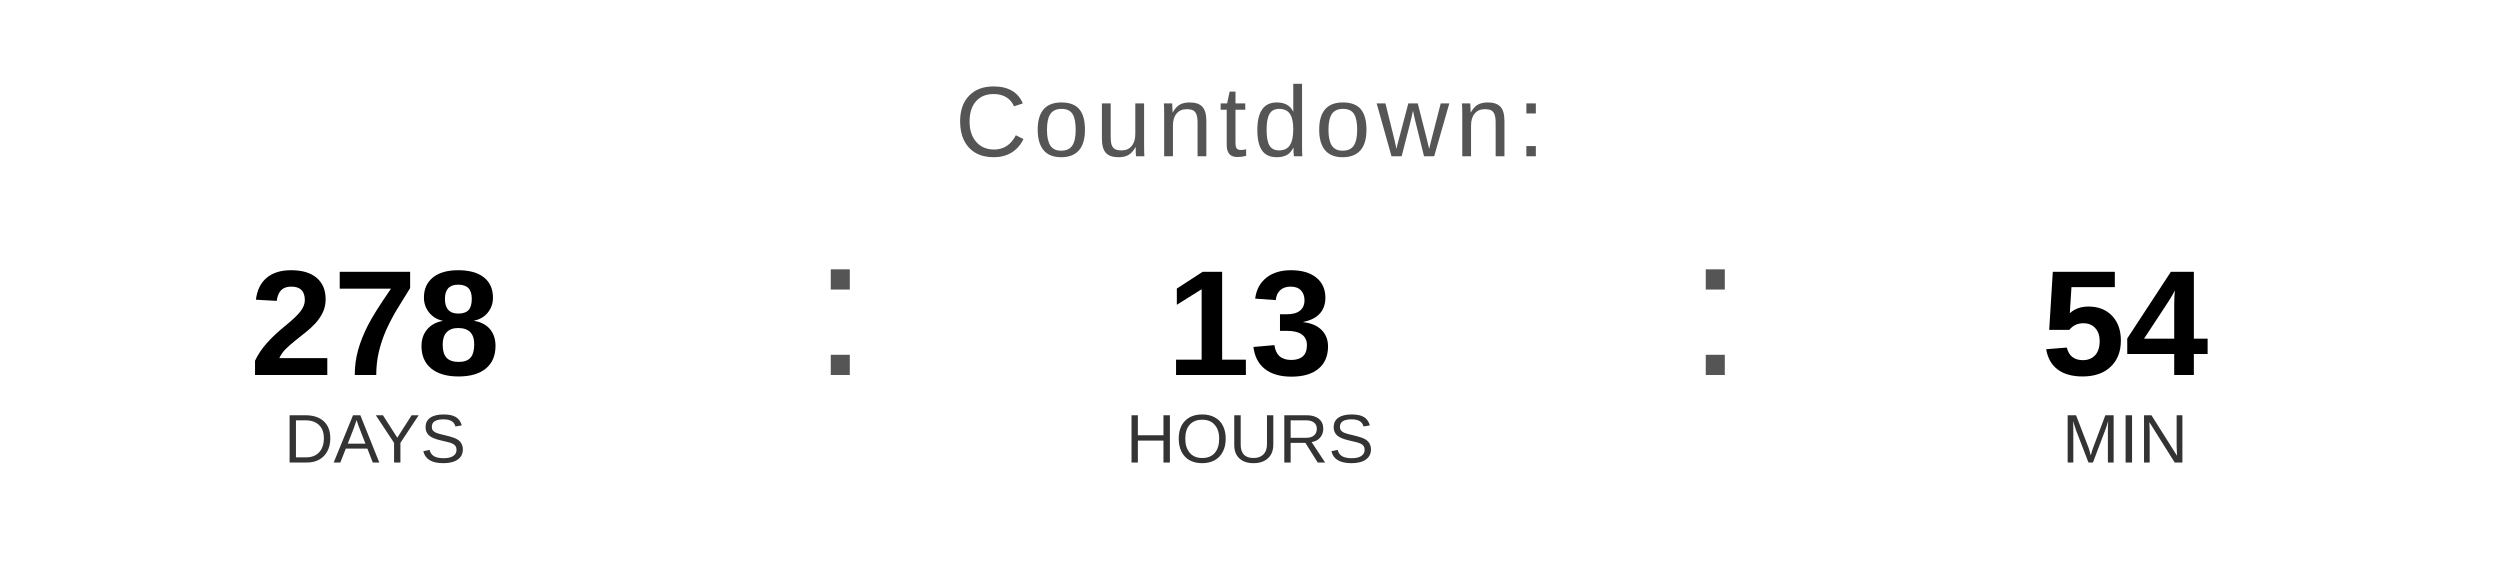
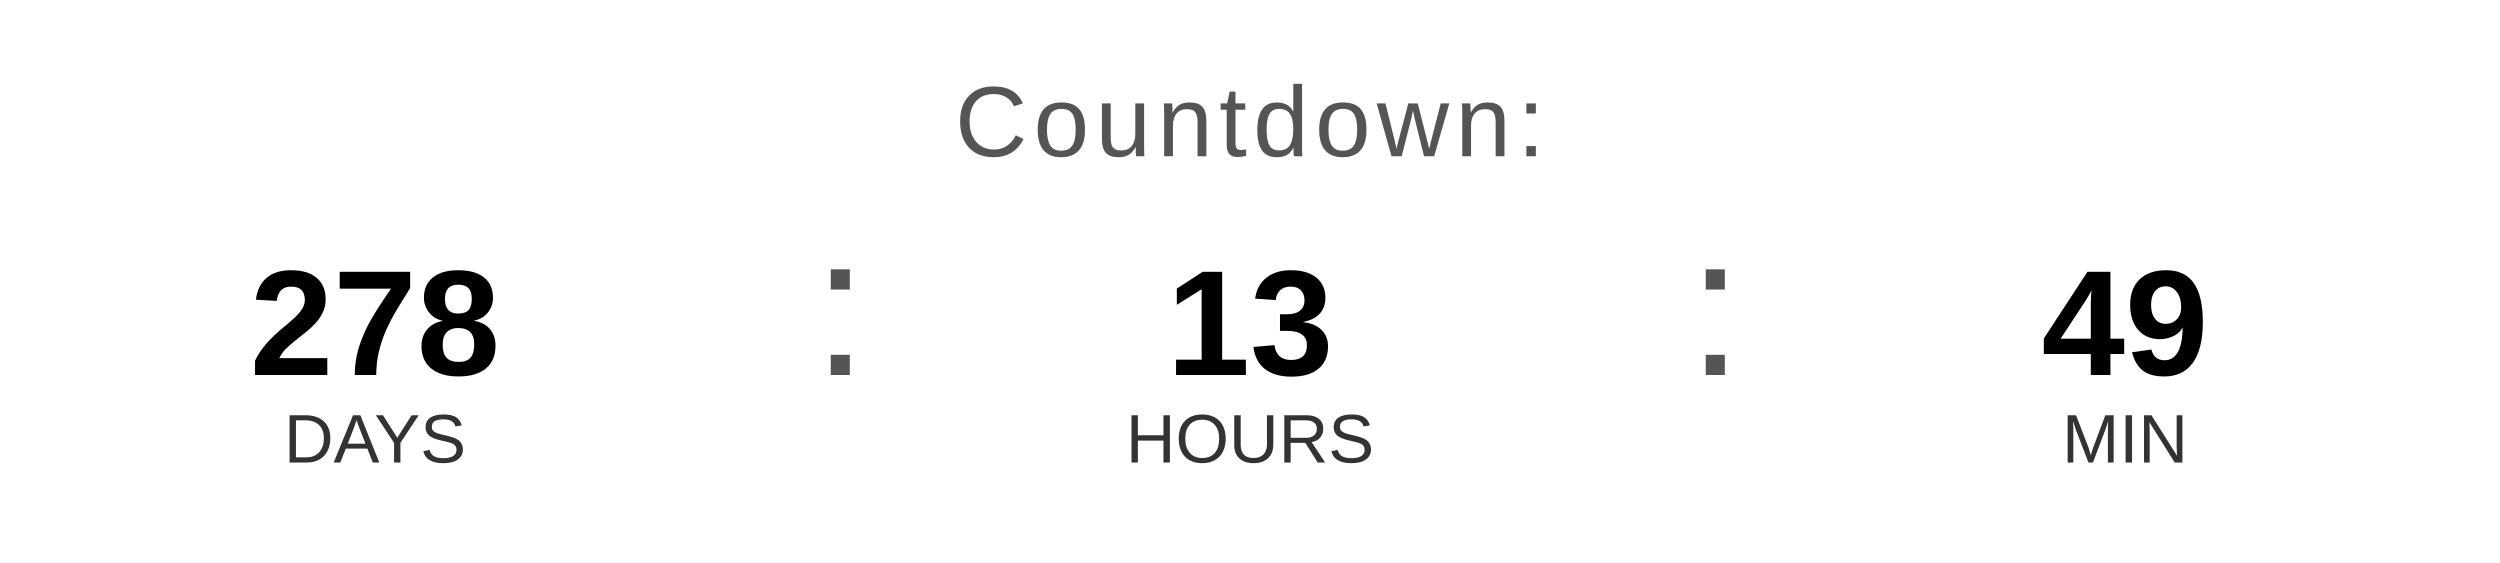
<svg xmlns="http://www.w3.org/2000/svg" width="400" height="90" viewBox="0 0 400 90">
  <text x="200" y="25" font-family="Arial, Helvetica, sans-serif" font-size="16" fill="#555555" text-anchor="middle" letter-spacing="1">
    Countdown:
  </text>
  <text x="60" y="60" font-family="Arial, Helvetica, sans-serif" font-size="24" font-weight="bold" fill="#000000" text-anchor="middle">278</text>
  <text x="60" y="74" font-family="Arial, Helvetica, sans-serif" font-size="11" fill="#333333" text-anchor="middle">DAYS</text>
  <text x="130" y="60" font-family="Arial, sans-serif" font-size="32" fill="#555555">:</text>
  <text x="200" y="60" font-family="Arial, Helvetica, sans-serif" font-size="24" font-weight="bold" fill="#000000" text-anchor="middle">13</text>
  <text x="200" y="74" font-family="Arial, Helvetica, sans-serif" font-size="11" fill="#333333" text-anchor="middle">HOURS</text>
  <text x="270" y="60" font-family="Arial, sans-serif" font-size="32" fill="#555555">:</text>
-   <text x="340" y="60" font-family="Arial, Helvetica, sans-serif" font-size="24" font-weight="bold" fill="#000000" text-anchor="middle">54</text>
+   <text x="340" y="60" font-family="Arial, Helvetica, sans-serif" font-size="24" font-weight="bold" fill="#000000" text-anchor="middle">49</text>
  <text x="340" y="74" font-family="Arial, Helvetica, sans-serif" font-size="11" fill="#333333" text-anchor="middle">MIN</text>
</svg>
